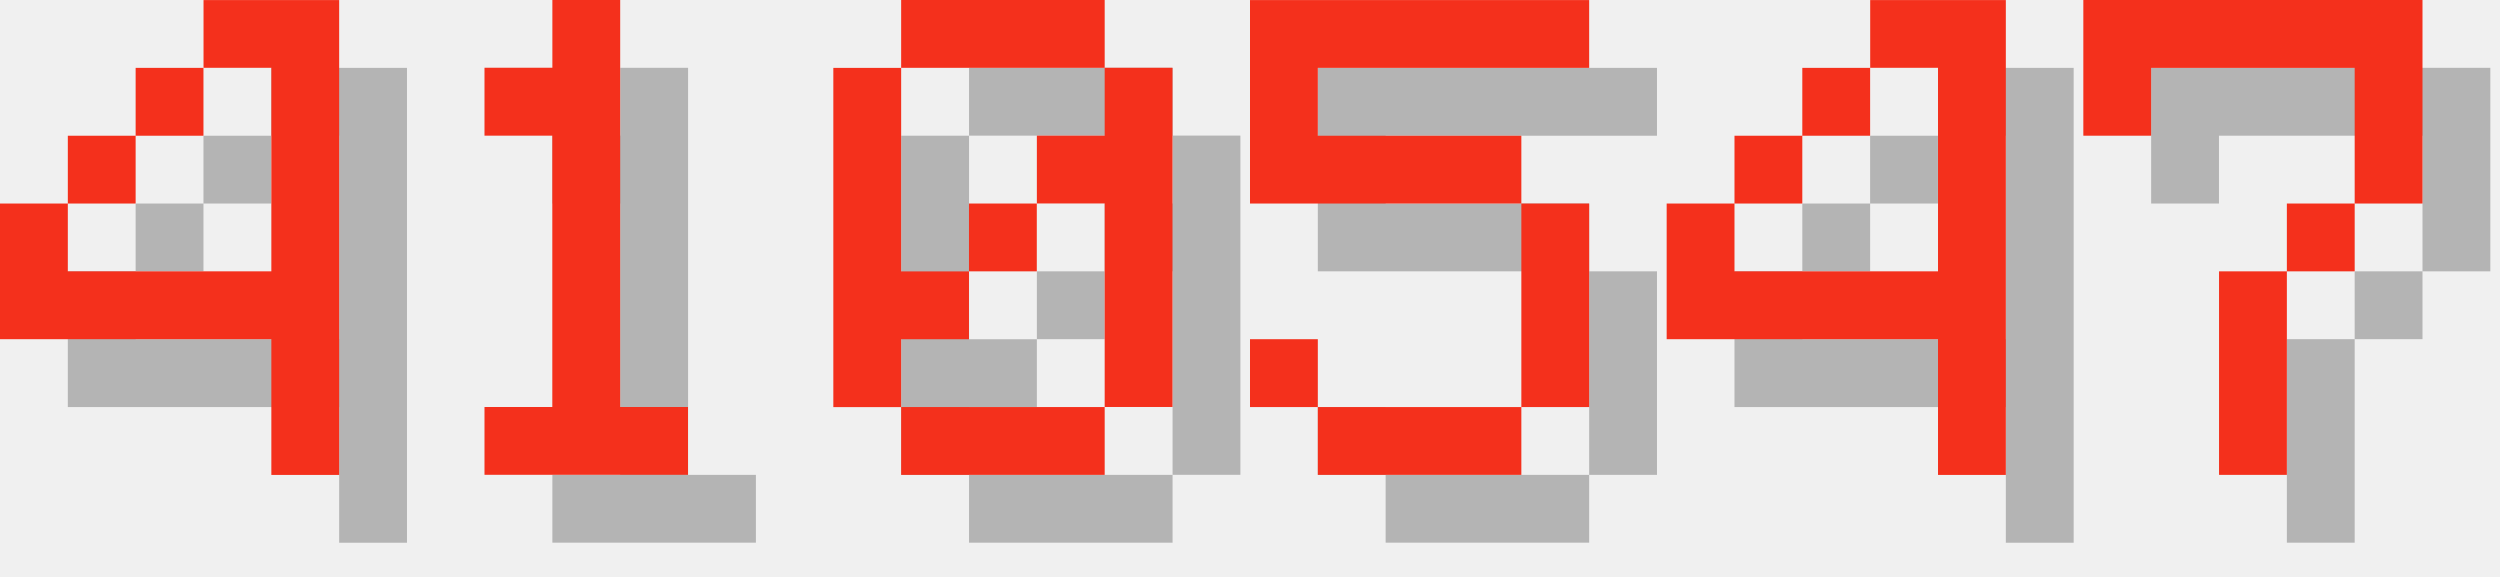
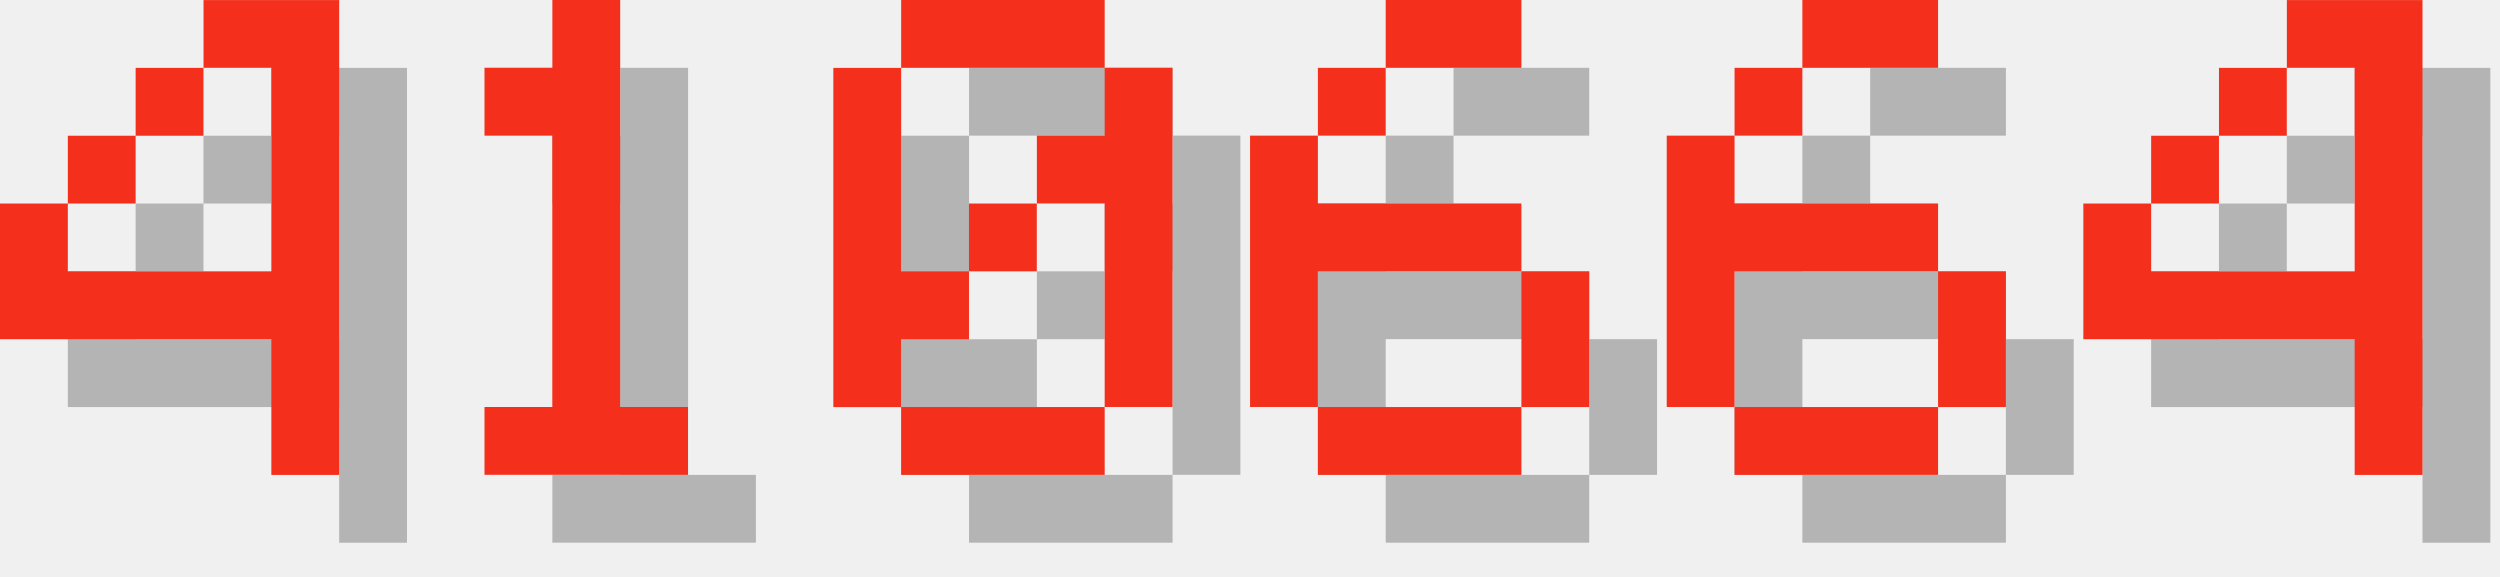
<svg xmlns="http://www.w3.org/2000/svg" version="1.1" width="156.0" height="36">
  <style>
        .text-foreground {
            fill: #F4301C;
        }
        .text-shadow {
            fill: #000000;
            fill-opacity: 0.25;
        }
    </style>
  <g class="digit" id="digit_4" transform="translate(0.0, 0), scale(4)">
    <path id="digit_4_shadow" class="text-shadow" d="m4.233 1.058v1.058h1.058v3.175h-3.175v-1.058h-1.058v2.117h4.233v2.117h1.058v-7.408h-2.117zm-2.117 3.175h1.058v-1.058h-1.058v1.058zm1.058-1.058h1.058v-1.058h-1.058v1.058z" fill-opacity=".5" style="paint-order:stroke fill markers" />
    <path id="digit_4_fg" class="text-foreground" d="m3.175 0v1.058h1.058v3.175h-3.175v-1.058h-1.058v2.117h4.233v2.117h1.058v-7.408h-2.117zm-2.117 3.175h1.058v-1.058h-1.058v1.058zm1.058-1.058h1.058v-1.058h-1.058v1.058z" fill="#fff" style="paint-order:stroke fill markers" />
  </g>
  <g class="digit" id="digit_1" transform="translate(26.0, 0), scale(4)">
    <path id="digit_1_shadow" class="text-shadow" d="m2.117 2.117v1.058h1.058v4.233h-1.058v1.058h3.175v-1.058h-1.058v-6.35h-1.058v1.058h-1.058z" fill-opacity=".5" style="paint-order:stroke fill markers" />
    <path id="digit_1_fg" class="text-foreground" d="m1.058 1.058v1.058h1.058v4.233h-1.058v1.058h3.175v-1.058h-1.058v-6.35h-1.058v1.058h-1.058z" fill="#fff" style="paint-order:stroke fill markers" />
  </g>
  <g class="digit" id="digit_0" transform="translate(52.0, 0), scale(4)">
    <path id="digit_0_shadow" class="text-shadow" d="m2.117 1.058v1.058h3.175v-1.058h-3.175zm3.175 1.058v1.058h-1.058v1.058h1.058v3.175h1.058v-5.292h-1.058zm0 5.292h-3.175v1.058h3.175v-1.058zm-3.175 0v-1.058h1.058v-1.058h-1.058v-3.175h-1.058v5.292h1.058zm1.058-2.117h1.058v-1.058h-1.058v1.058z" fill-opacity=".5" style="paint-order:stroke fill markers" />
    <path id="digit_0_fg" class="text-foreground" d="m1.058 0v1.058h3.175v-1.058h-3.175zm3.175 1.058v1.058h-1.058v1.058h1.058v3.175h1.058v-5.292h-1.058zm0 5.292h-3.175v1.058h3.175v-1.058zm-3.175 0v-1.058h1.058v-1.058h-1.058v-3.175h-1.058v5.292h1.058zm1.058-2.117h1.058v-1.058h-1.058v1.058z" fill="#fff" style="paint-order:stroke fill markers" />
  </g>
-   <g class="digit" id="digit_5" transform="translate(78.0, 0), scale(4)">
-     <path id="digit_5_shadow" class="text-shadow" d="m1.058 1.058v3.175h4.233v3.175h-3.175v-1.058h-1.058v1.058h1.058v1.058h3.175v-1.058h1.058v-3.175h-1.058v-1.058h-3.175v-1.058h4.233v-1.058h-5.292z" fill-opacity=".5" style="paint-order:stroke fill markers" />
-     <path id="digit_5_fg" class="text-foreground" d="m0 0v3.175h4.233v3.175h-3.175v-1.058h-1.058v1.058h1.058v1.058h3.175v-1.058h1.058v-3.175h-1.058v-1.058h-3.175v-1.058h4.233v-1.058h-5.292z" fill="#fff" style="paint-order:stroke fill markers" />
+   <g class="digit" id="digit_6" transform="translate(78.0, 0), scale(4)">
+     <path id="digit_6_shadow" class="text-shadow" d="m3.175 1.058v1.058h2.117v-1.058h-2.117zm0 1.058h-1.058v1.058h1.058v-1.058zm-1.058 1.058h-1.058v4.233h1.058v-2.117h3.175v-1.058h-3.175v-1.058zm3.175 2.117v2.117h1.058v-2.117h-1.058zm0 2.117h-3.175v1.058h3.175v-1.058z" fill-opacity=".5" style="paint-order:stroke fill markers" />
+     <path id="digit_6_fg" class="text-foreground" d="m2.117 0v1.058h2.117v-1.058h-2.117zm0 1.058h-1.058v1.058h1.058v-1.058zm-1.058 1.058h-1.058v4.233h1.058v-2.117h3.175v-1.058h-3.175v-1.058zm3.175 2.117v2.117h1.058v-2.117h-1.058zm0 2.117h-3.175v1.058h3.175v-1.058z" fill="#fff" style="paint-order:stroke fill markers" />
  </g>
-   <g class="digit" id="digit_4" transform="translate(104.0, 0), scale(4)">
+   <g class="digit" id="digit_6" transform="translate(104.0, 0), scale(4)">
+     <path id="digit_6_shadow" class="text-shadow" d="m3.175 1.058v1.058h2.117v-1.058h-2.117zm0 1.058h-1.058v1.058h1.058v-1.058zm-1.058 1.058h-1.058v4.233h1.058v-2.117h3.175v-1.058h-3.175v-1.058zm3.175 2.117v2.117h1.058v-2.117h-1.058zm0 2.117h-3.175v1.058h3.175v-1.058z" fill-opacity=".5" style="paint-order:stroke fill markers" />
+     <path id="digit_6_fg" class="text-foreground" d="m2.117 0v1.058h2.117v-1.058h-2.117zm0 1.058h-1.058v1.058h1.058v-1.058zm-1.058 1.058h-1.058v4.233h1.058v-2.117h3.175v-1.058h-3.175v-1.058zm3.175 2.117v2.117h1.058v-2.117h-1.058zm0 2.117h-3.175v1.058h3.175v-1.058z" fill="#fff" style="paint-order:stroke fill markers" />
+   </g>
+   <g class="digit" id="digit_4" transform="translate(130.0, 0), scale(4)">
    <path id="digit_4_shadow" class="text-shadow" d="m4.233 1.058v1.058h1.058v3.175h-3.175v-1.058h-1.058v2.117h4.233v2.117h1.058v-7.408h-2.117zm-2.117 3.175h1.058v-1.058h-1.058v1.058zm1.058-1.058h1.058v-1.058h-1.058v1.058z" fill-opacity=".5" style="paint-order:stroke fill markers" />
    <path id="digit_4_fg" class="text-foreground" d="m3.175 0v1.058h1.058v3.175h-3.175v-1.058h-1.058v2.117h4.233v2.117h1.058v-7.408h-2.117zm-2.117 3.175h1.058v-1.058h-1.058v1.058zm1.058-1.058h1.058v-1.058h-1.058v1.058z" fill="#fff" style="paint-order:stroke fill markers" />
  </g>
-   <g class="digit" id="digit_7" transform="translate(130.0, 0), scale(4)">
-     <path id="digit_7_shadow" class="text-shadow" d="m1.058 1.058 2e-6 2.117h1.058v-1.058h3.175v1.058l2e-7 1.058h-1.058v1.058h-1.058l4e-7 3.175 1.058 1e-7v-3.175h1.058v-1.058h1.058l5e-7 -1.058v-2.117z" fill-opacity=".5" style="paint-order:stroke fill markers" />
-     <path id="digit_7_fg" class="text-foreground" d="m0 0 2e-6 2.117h1.058v-1.058h3.175v1.058l2e-7 1.058h-1.058v1.058h-1.058l4e-7 3.175 1.058 1e-7v-3.175h1.058v-1.058h1.058l5e-7 -1.058v-2.117z" fill="#fff" style="paint-order:stroke fill markers" />
-   </g>
</svg>
